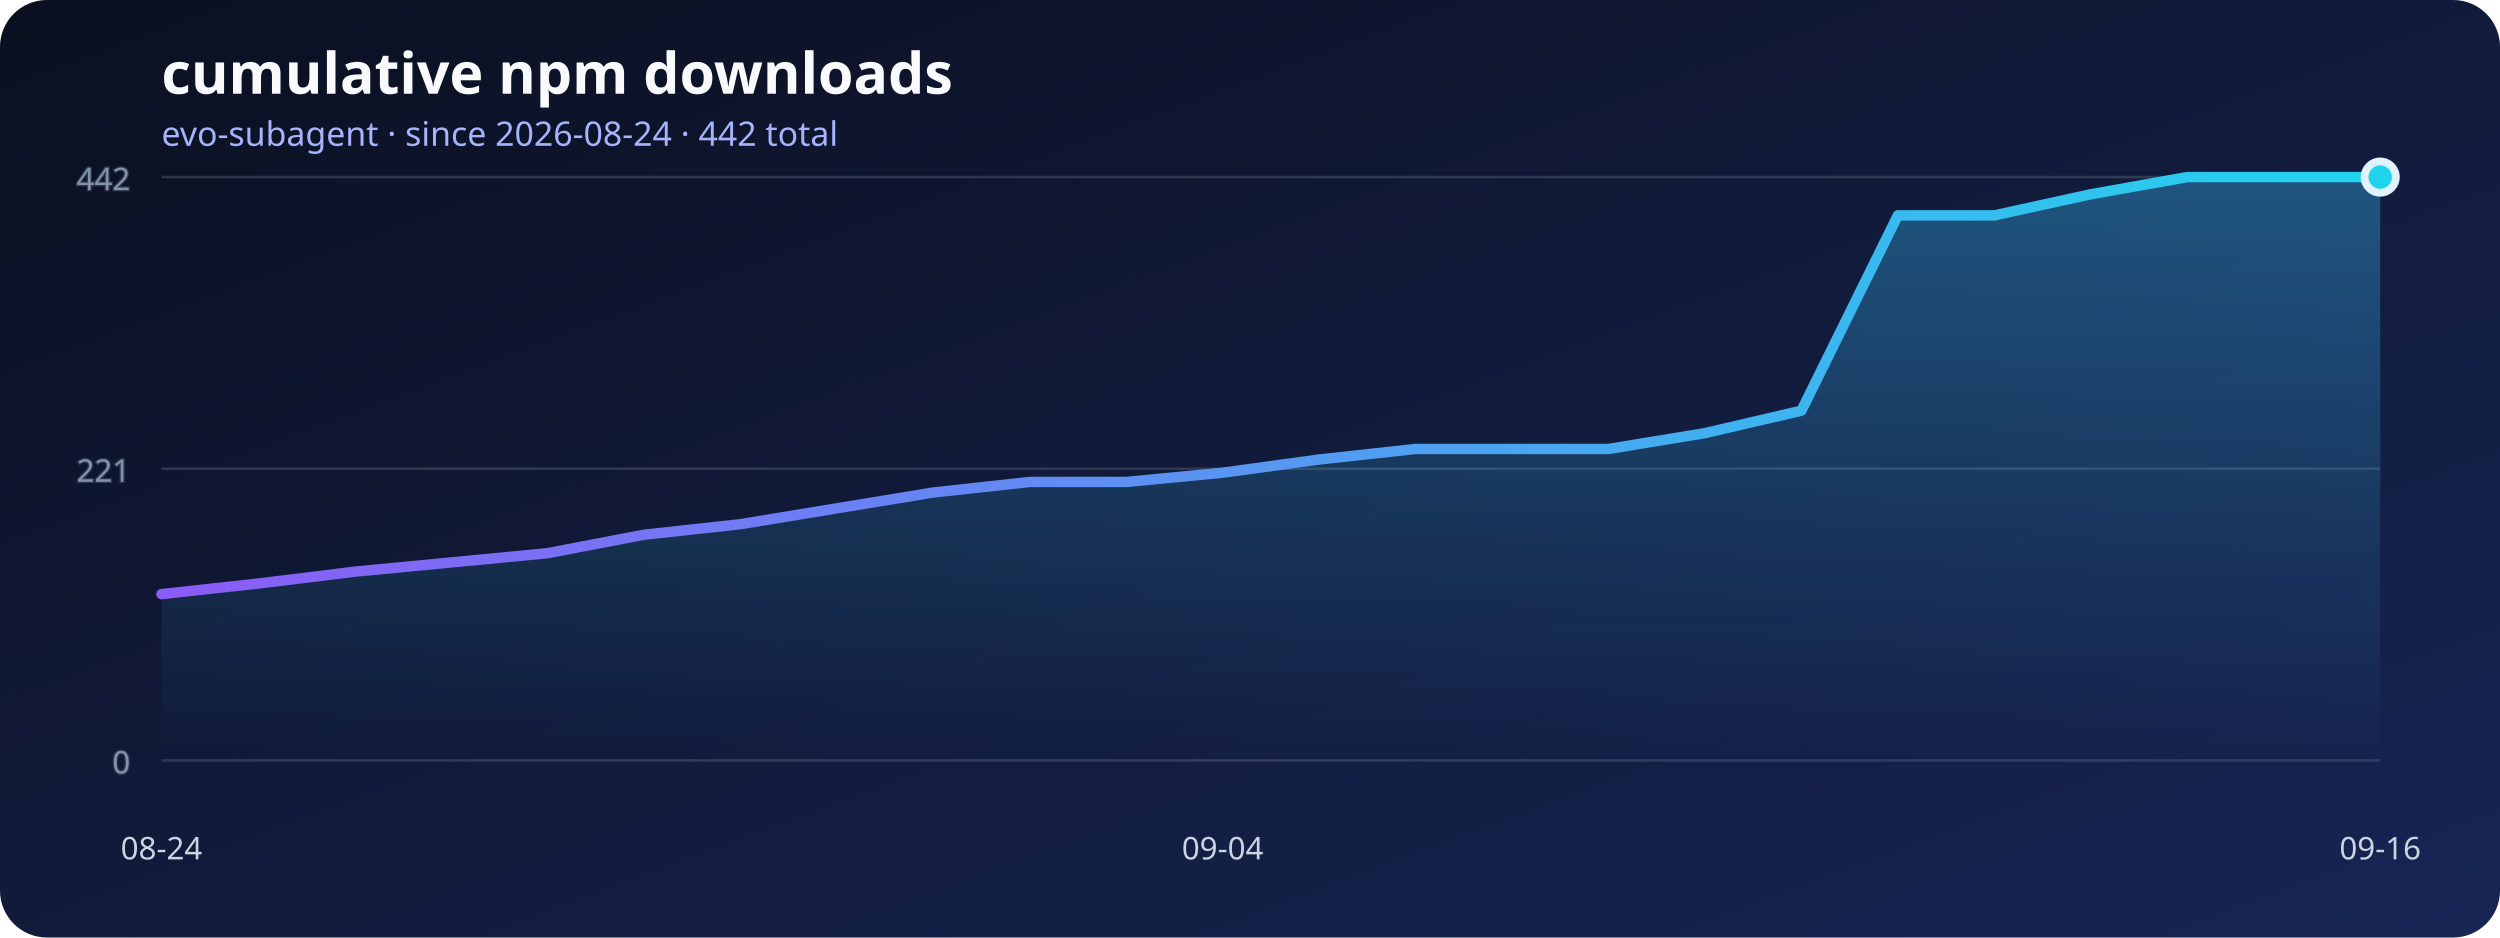
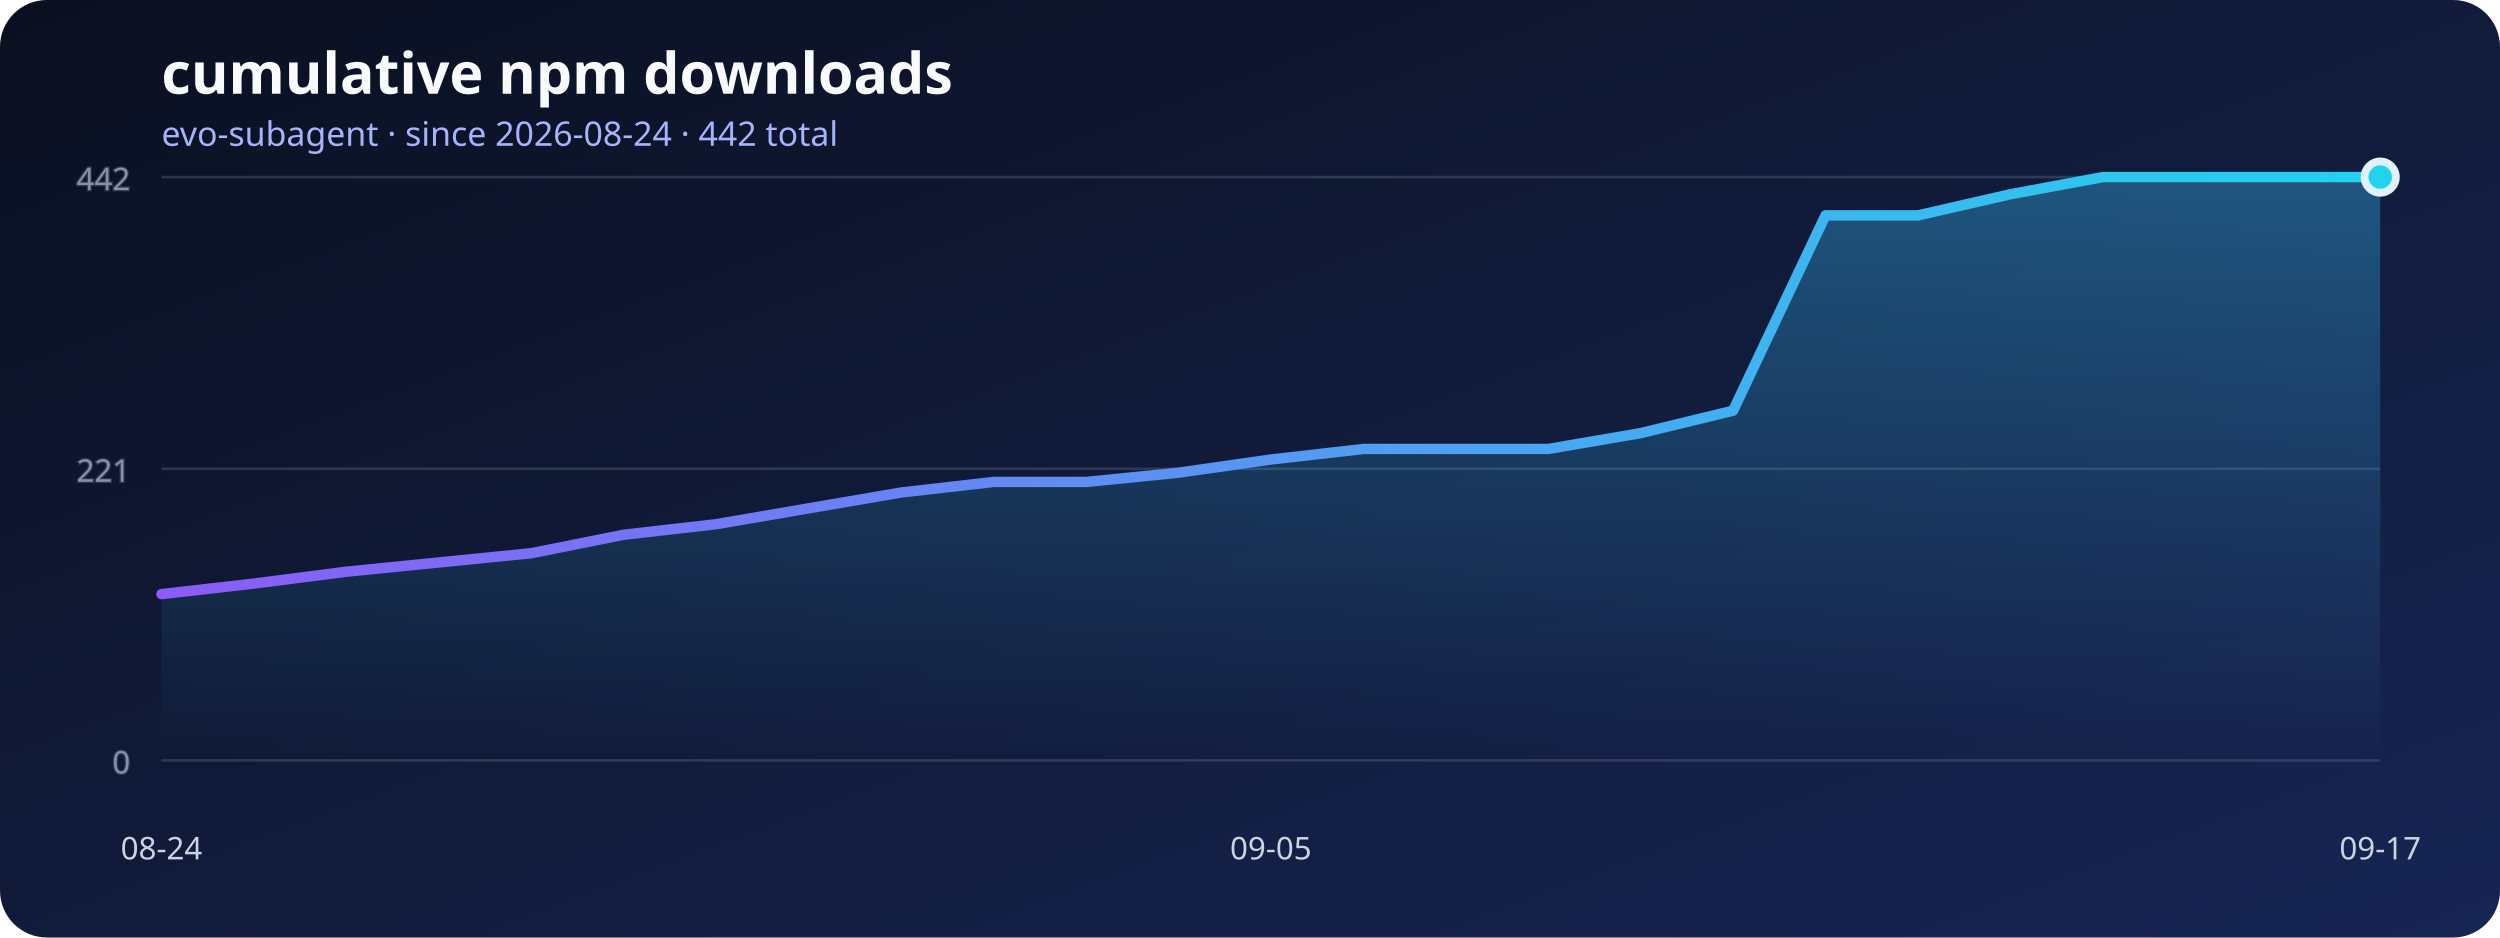
<svg xmlns="http://www.w3.org/2000/svg" width="960" height="360" viewBox="0 0 960 360" role="img" aria-labelledby="title desc">
  <defs>
    <linearGradient id="background" x1="0" x2="1" y1="0" y2="1">
      <stop stop-color="#0b1020" />
      <stop offset="1" stop-color="#172554" />
    </linearGradient>
    <linearGradient id="line" x1="0" x2="1">
      <stop stop-color="#8b5cf6" />
      <stop offset="1" stop-color="#22d3ee" />
    </linearGradient>
    <linearGradient id="area" x1="0" x2="0" y1="0" y2="1">
      <stop stop-color="#38bdf8" stop-opacity=".36" />
      <stop offset="1" stop-color="#38bdf8" stop-opacity="0" />
    </linearGradient>
  </defs>
  <rect width="960" height="360" rx="18" fill="url(#background)" />
  <text x="62" y="36" fill="#f8fafc" font-family="system-ui, sans-serif" font-size="22" font-weight="700">cumulative npm downloads</text>
  <text x="62" y="56" fill="#a5b4fc" font-family="system-ui, sans-serif" font-size="13">evo-subagent · since 2026-08-24 · 442 total</text>
  <g stroke="#64748b" stroke-opacity=".35" fill="#94a3b8" font-family="system-ui, sans-serif" font-size="12">
    <line x1="62" y1="292" x2="914" y2="292" />
    <text x="50" y="297" text-anchor="end">0</text>
    <line x1="62" y1="180" x2="914" y2="180" />
    <text x="50" y="185" text-anchor="end">221</text>
    <line x1="62" y1="68" x2="914" y2="68" />
    <text x="50" y="73" text-anchor="end">442</text>
  </g>
-   <polygon points="62,292 62.00,228.14 99.04,224.09 136.09,219.53 173.13,215.98 210.17,212.43 247.22,205.34 284.26,201.29 321.30,195.20 358.35,189.12 395.39,185.07 432.43,185.07 469.48,181.52 506.52,176.45 543.57,172.40 580.61,172.40 617.65,172.40 654.70,166.32 691.74,157.70 728.78,82.70 765.83,82.70 802.87,74.59 839.91,68.00 876.96,68.00 914.00,68.00 914,292" fill="url(#area)" />
-   <polyline points="62.00,228.14 99.04,224.09 136.09,219.53 173.13,215.98 210.17,212.43 247.22,205.34 284.26,201.29 321.30,195.20 358.35,189.12 395.39,185.07 432.43,185.07 469.48,181.52 506.52,176.45 543.57,172.40 580.61,172.40 617.65,172.40 654.70,166.32 691.74,157.70 728.78,82.70 765.83,82.70 802.87,74.59 839.91,68.00 876.96,68.00 914.00,68.00" fill="none" stroke="url(#line)" stroke-width="4" stroke-linecap="round" stroke-linejoin="round" />
+   <polygon points="62,292 62.00,228.14 97.50,224.09 133.00,219.53 168.50,215.98 204.00,212.43 239.50,205.34 275.00,201.29 310.50,195.20 346.00,189.12 381.50,185.07 417.00,185.07 452.50,181.52 488.00,176.45 523.50,172.40 559.00,172.40 594.50,172.40 630.00,166.32 665.50,157.70 701.00,82.70 736.50,82.70 772.00,74.59 807.50,68.00 843.00,68.00 878.50,68.00 914.00,68.00 914,292" fill="url(#area)" />
+   <polyline points="62.00,228.14 97.50,224.09 133.00,219.53 168.50,215.98 204.00,212.43 239.50,205.34 275.00,201.29 310.50,195.20 346.00,189.12 381.50,185.07 417.00,185.07 452.50,181.52 488.00,176.45 523.50,172.40 559.00,172.40 594.50,172.40 630.00,166.32 665.50,157.70 701.00,82.70 736.50,82.70 772.00,74.59 807.50,68.00 843.00,68.00 878.50,68.00 914.00,68.00" fill="none" stroke="url(#line)" stroke-width="4" stroke-linecap="round" stroke-linejoin="round" />
  <g fill="#cbd5e1" font-family="system-ui, sans-serif" font-size="12">
    <text x="62" y="330" text-anchor="middle">08-24</text>
-     <text x="469.478" y="330" text-anchor="middle">09-04</text>
-     <text x="914" y="330" text-anchor="middle">09-16</text>
+     <text x="488" y="330" text-anchor="middle">09-05</text>
+     <text x="914" y="330" text-anchor="middle">09-17</text>
  </g>
  <circle cx="914" cy="68" r="6" fill="#22d3ee" stroke="#e0f2fe" stroke-width="3" />
</svg>
